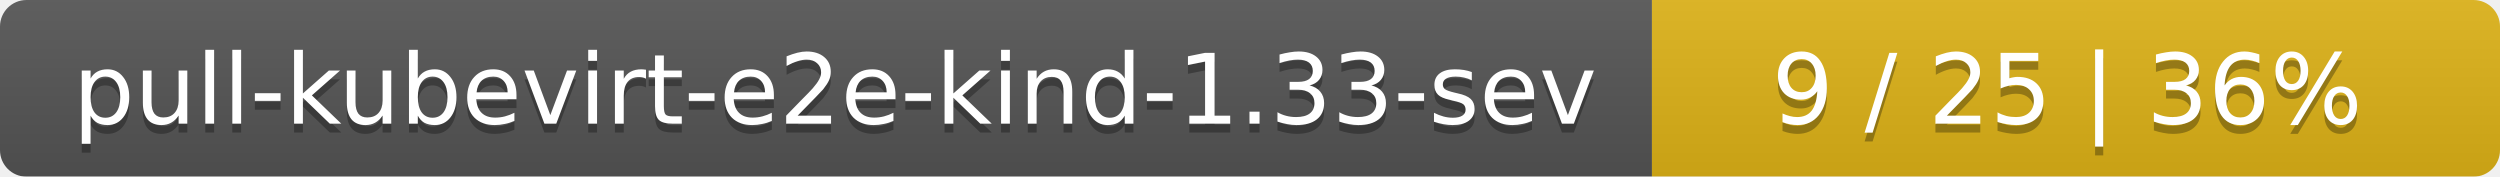
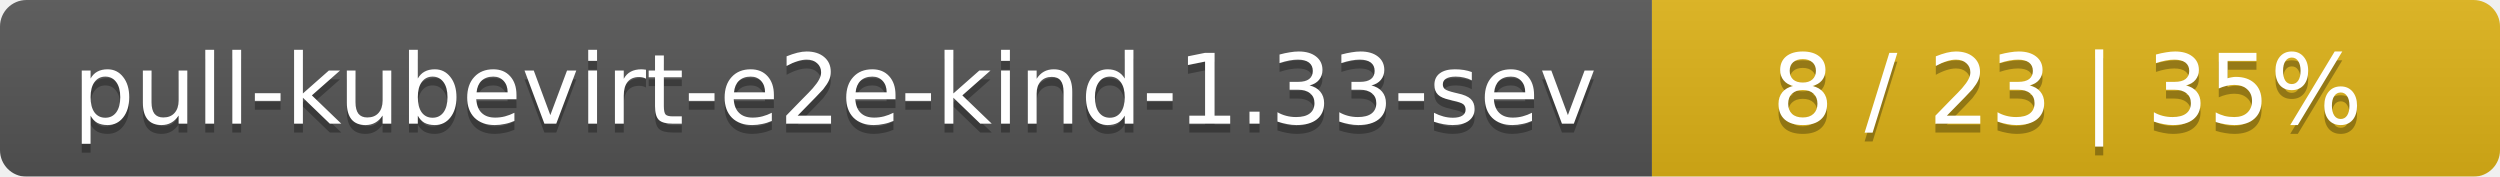
<svg xmlns="http://www.w3.org/2000/svg" width="283" height="20">
  <linearGradient id="smooth" x2="0" y2="100%">
    <stop offset="0" stop-color="#bbb" stop-opacity=".1" />
    <stop offset="1" stop-opacity=".1" />
  </linearGradient>
  <mask id="round">
    <rect width="283" height="20" rx="3" fill="#fff" />
  </mask>
  <g mask="url(#round)">
    <rect width="187" height="20" fill="#555" />
    <rect x="187" width="96" height="20" fill="#dfb317" />
    <rect width="283" height="20" fill="url(#smooth)" />
  </g>
  <g fill="#fff" text-anchor="middle" font-family="DejaVu Sans,Verdana,Geneva,sans-serif" font-size="11">
    <text x="94.5" y="15" fill="#010101" fill-opacity=".3">pull-kubevirt-e2e-kind-1.33-sev</text>
    <text x="94.5" y="14">pull-kubevirt-e2e-kind-1.33-sev</text>
-     <text x="234" y="15" fill="#010101" fill-opacity=".3">9 / 25    |    36%</text>
-     <text x="234" y="14">9 / 25    |    36%</text>
+     <text x="234" y="15" fill="#010101" fill-opacity=".3">8 / 23    |    35%</text>
+     <text x="234" y="14">8 / 23    |    35%</text>
  </g>
</svg>
